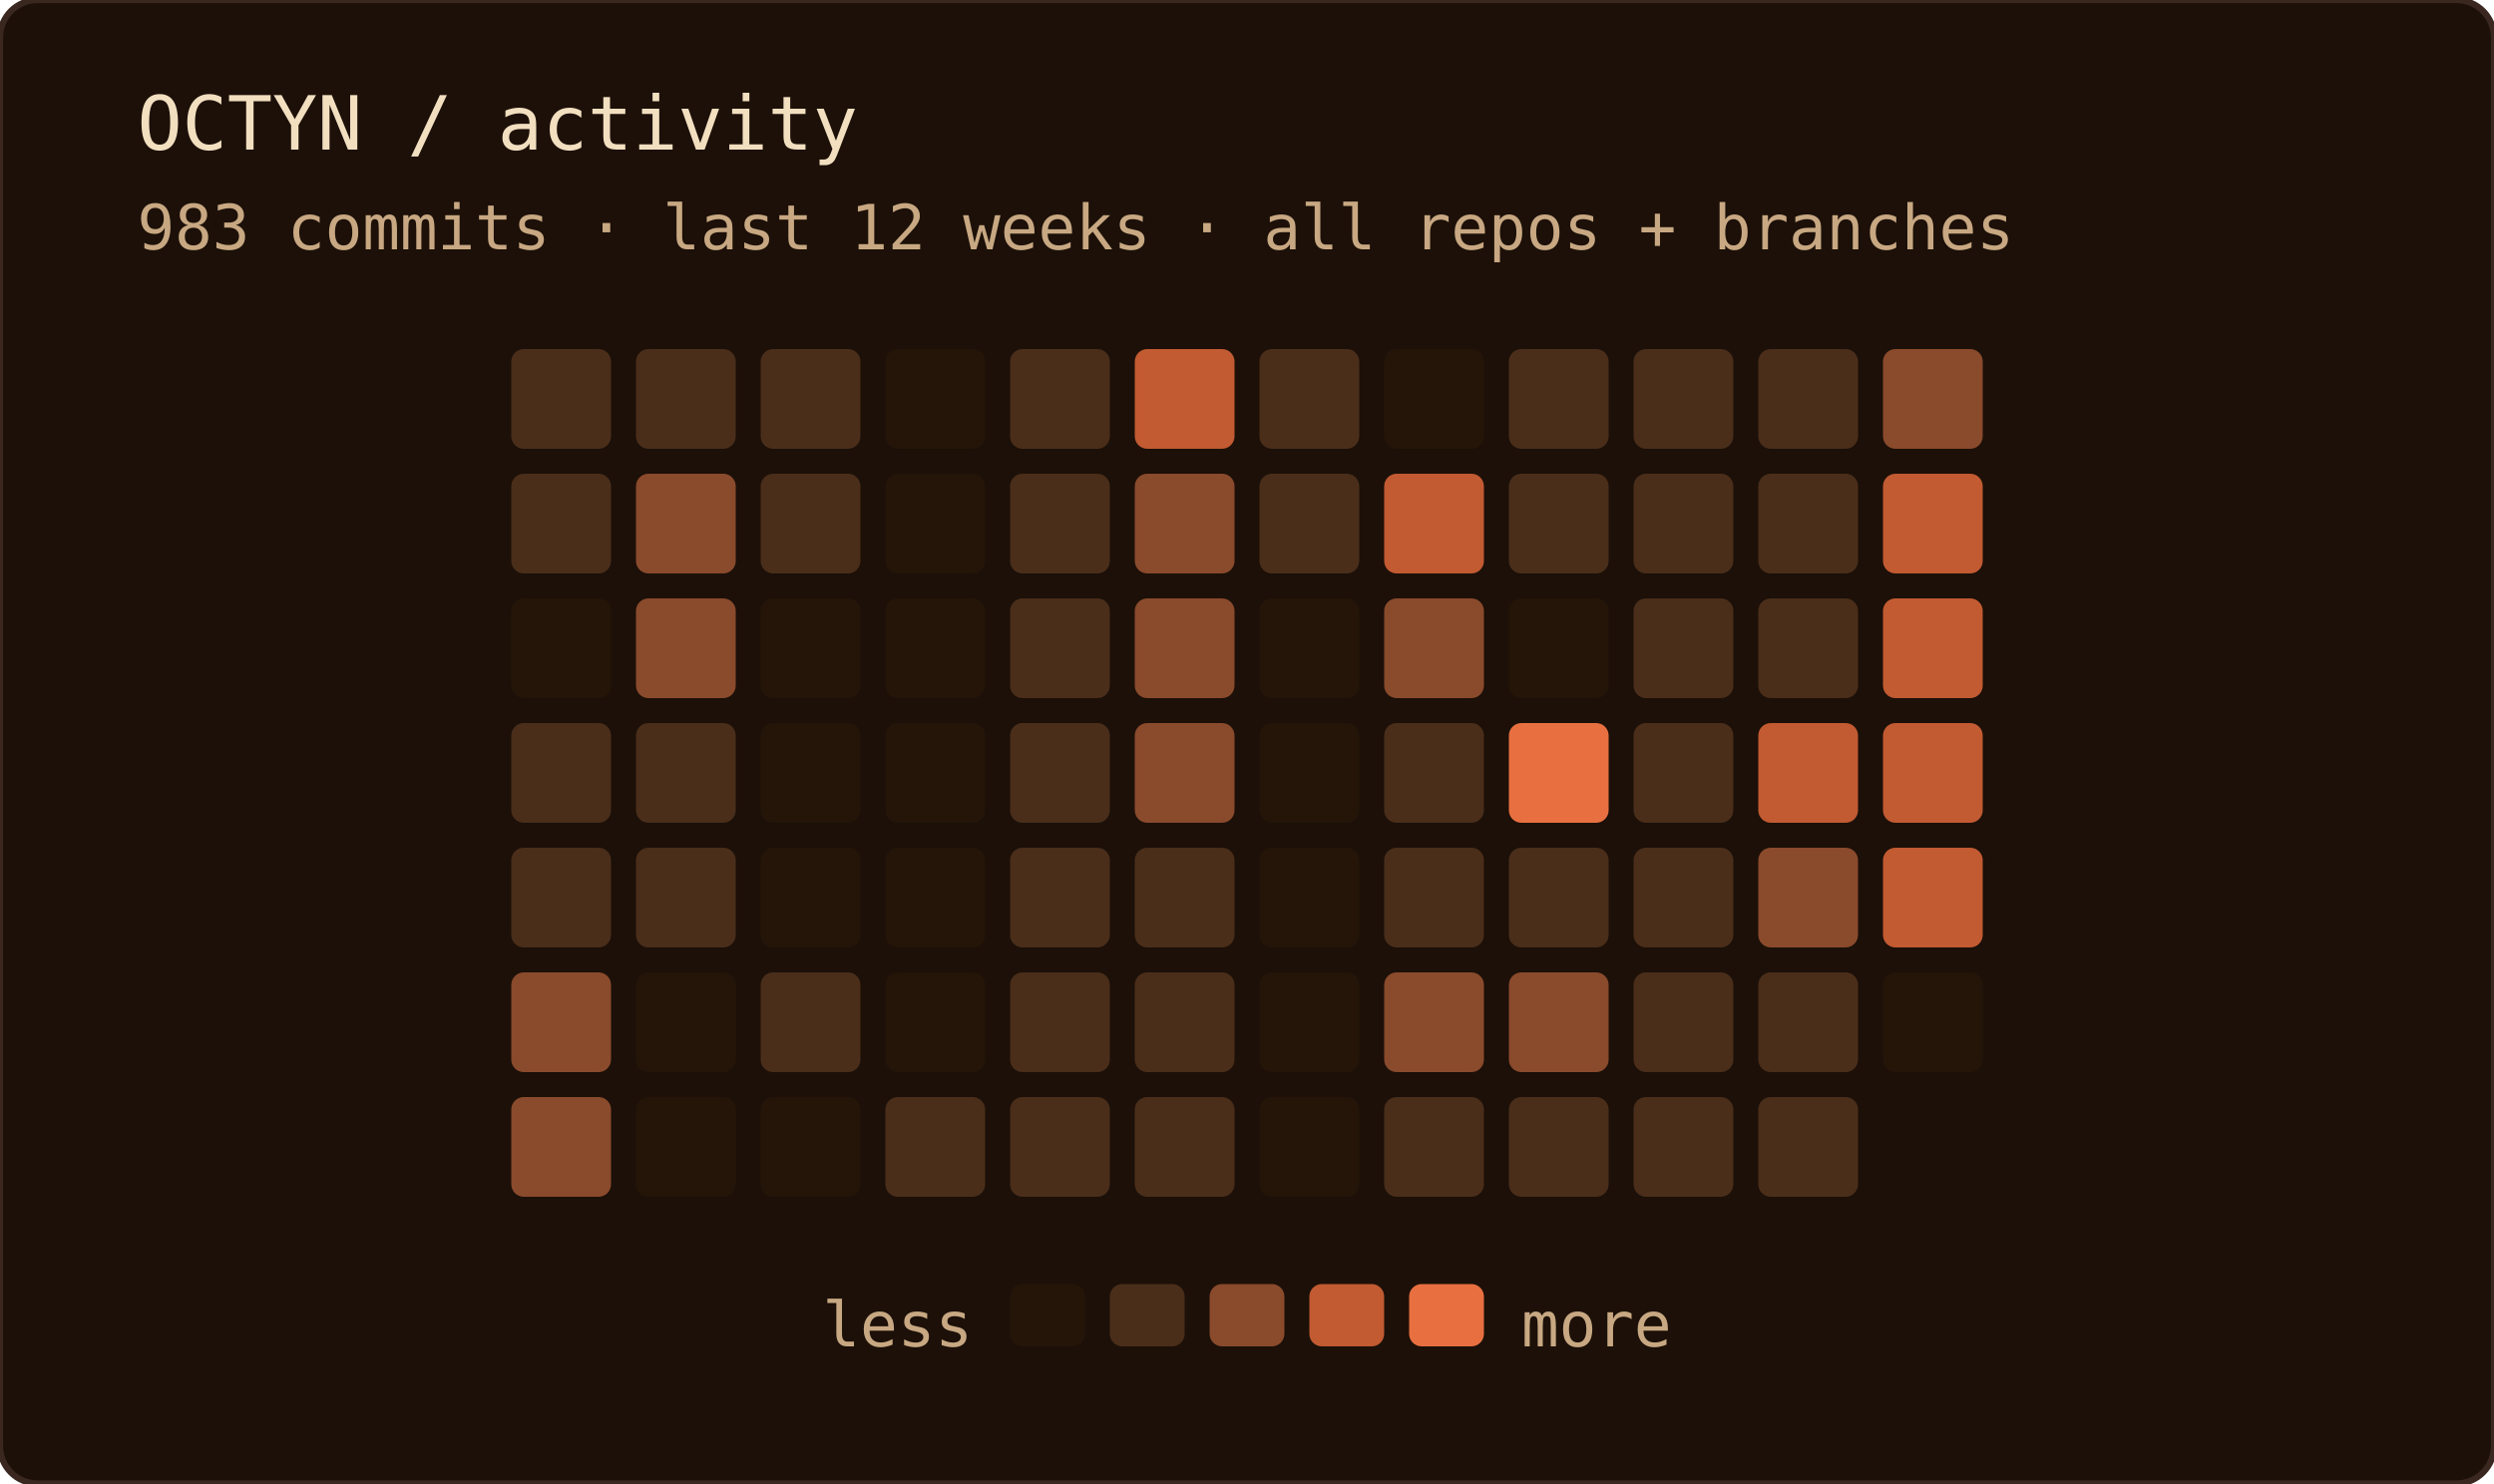
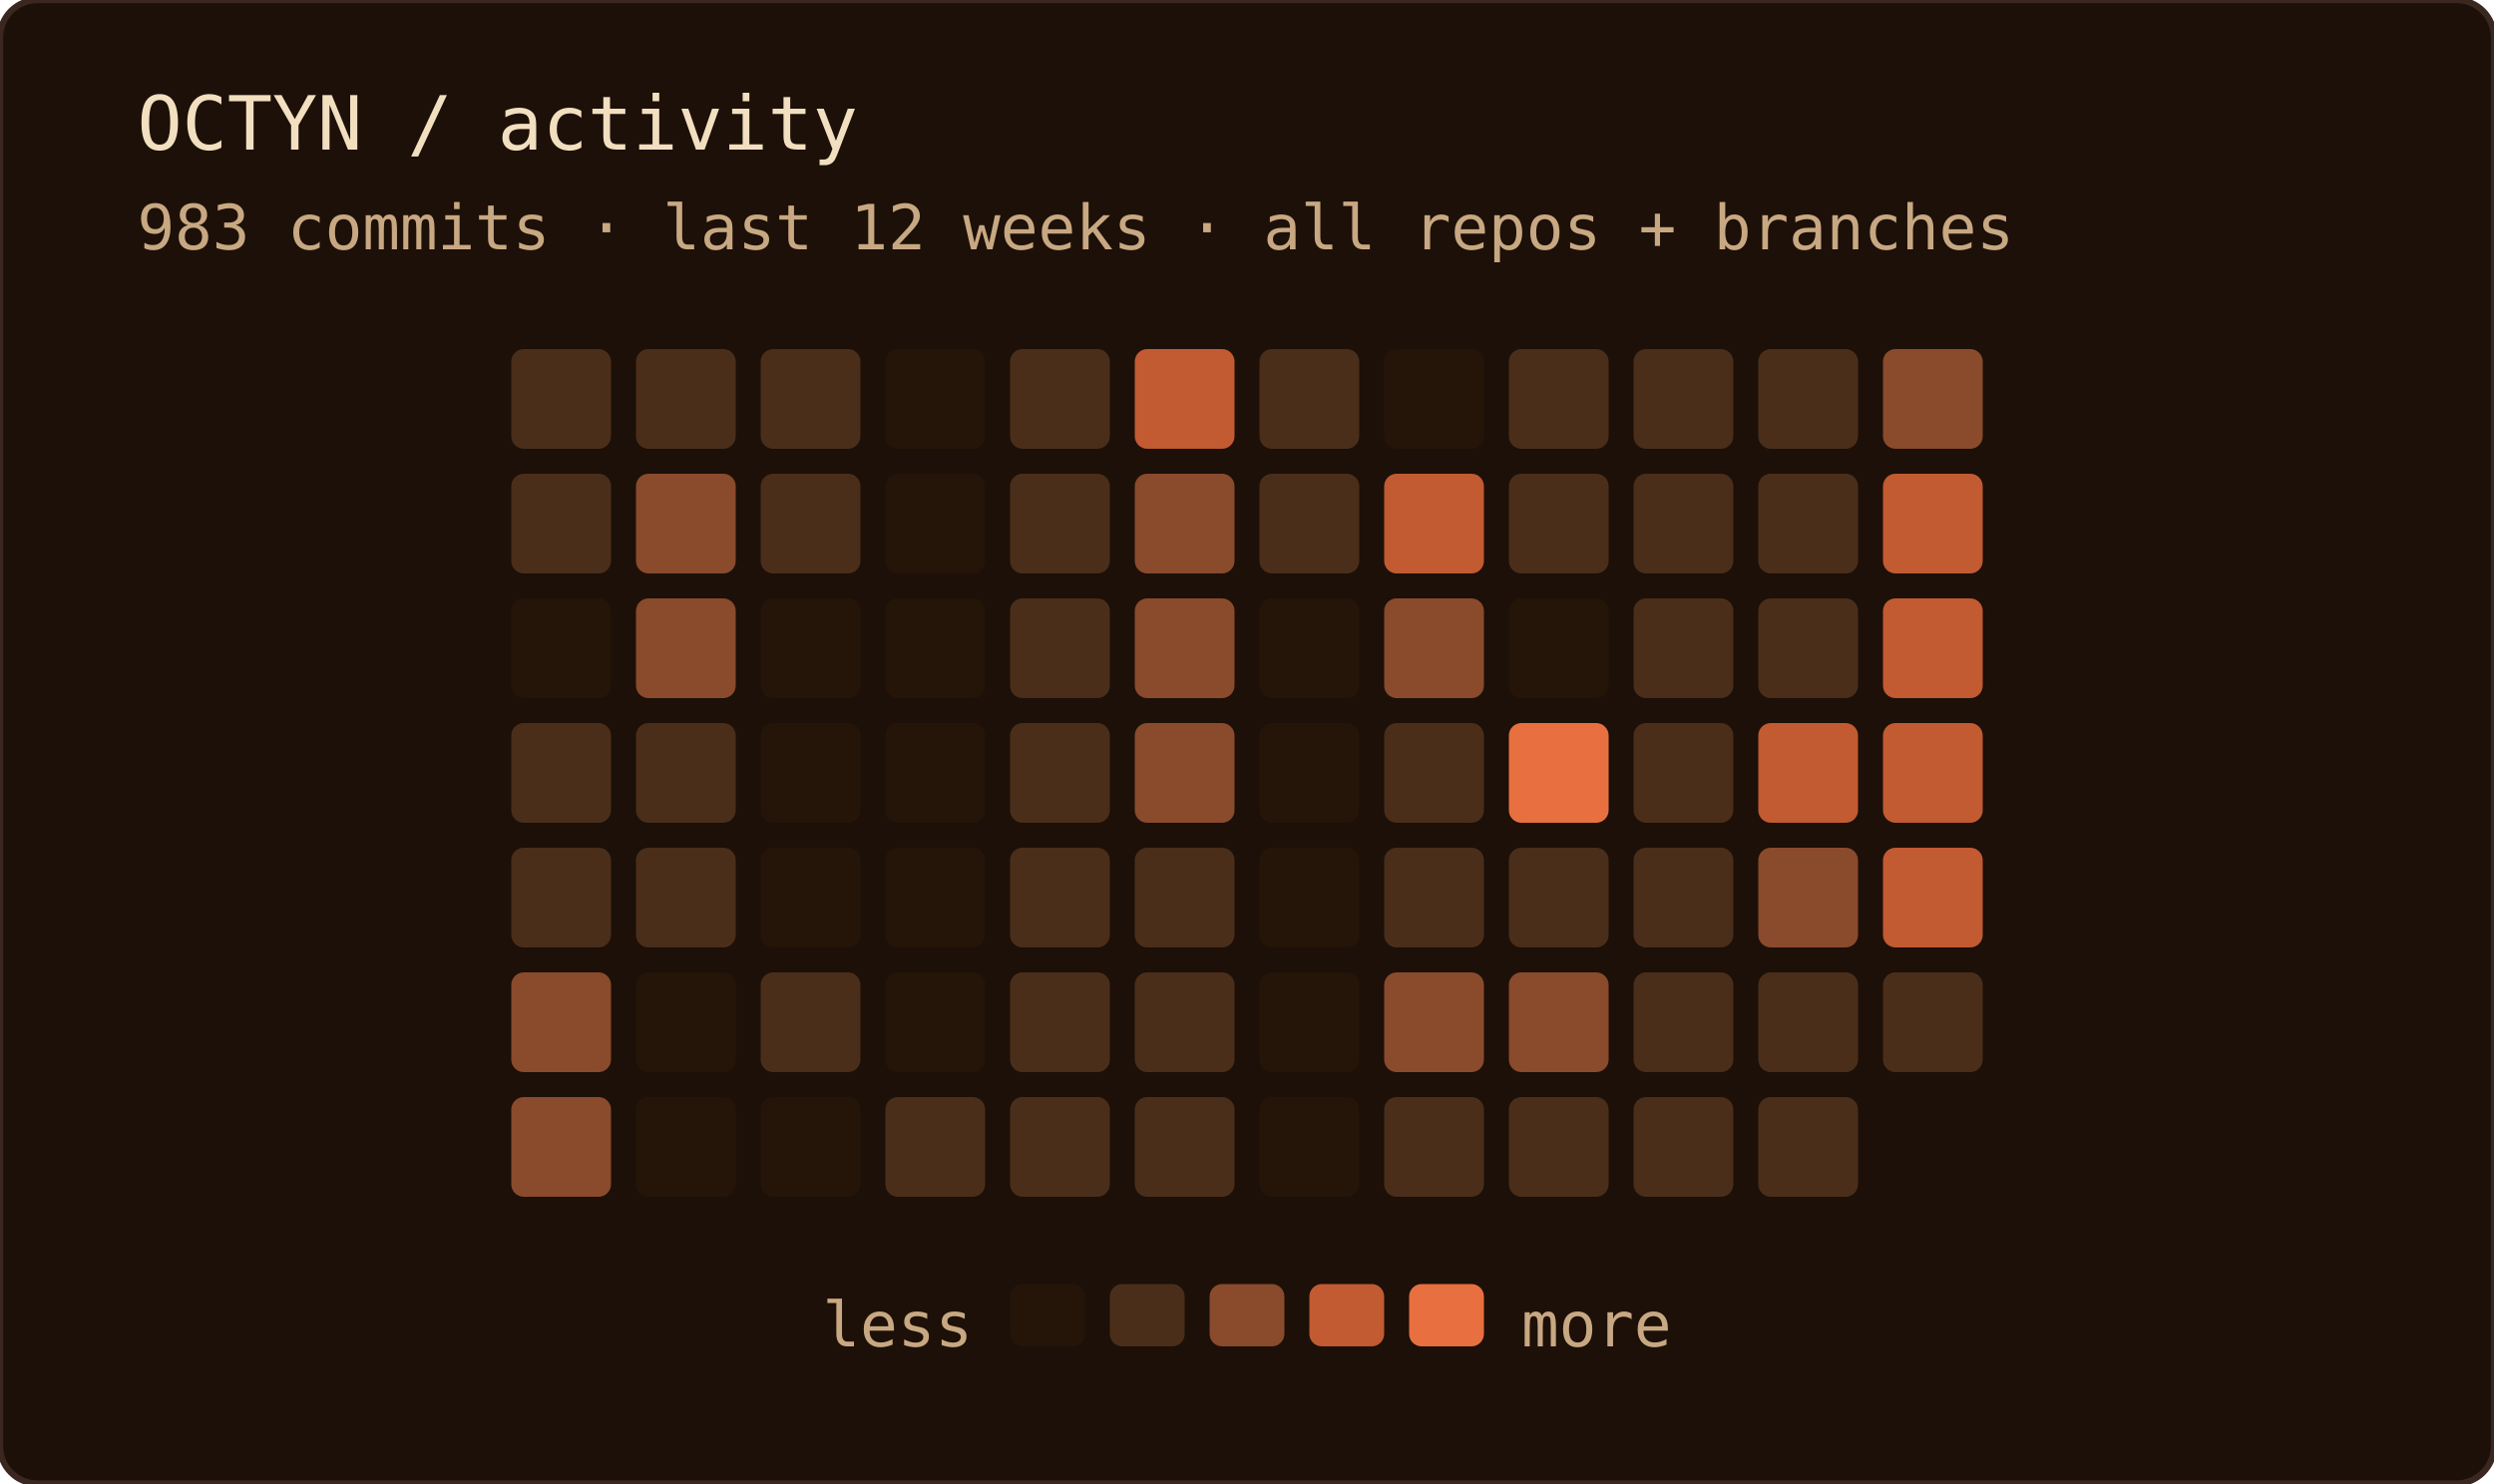
<svg xmlns="http://www.w3.org/2000/svg" width="400" height="238" role="img" aria-label="OCTYN commit activity — last 12 weeks · all repos + branches">
  <rect width="100%" height="100%" rx="6" fill="#1c1008" />
  <rect width="100%" height="100%" rx="6" fill="none" stroke="#3a2820" stroke-width="1" />
  <text x="22" y="24" font-family="'JetBrains Mono', 'Fira Code', ui-monospace, SFMono-Regular, Menlo, monospace" font-size="12" fill="#f2dfc0">OCTYN / activity</text>
  <text x="22" y="40" font-family="'JetBrains Mono', 'Fira Code', ui-monospace, SFMono-Regular, Menlo, monospace" font-size="10" fill="#c8a882">983 commits · last 12 weeks · all repos + branches</text>
  <rect x="82" y="56" width="16" height="16" rx="2" fill="#4a2e1a" />
  <rect x="82" y="76" width="16" height="16" rx="2" fill="#4a2e1a" />
  <rect x="82" y="96" width="16" height="16" rx="2" fill="#241508" />
  <rect x="82" y="116" width="16" height="16" rx="2" fill="#4a2e1a" />
  <rect x="82" y="136" width="16" height="16" rx="2" fill="#4a2e1a" />
  <rect x="82" y="156" width="16" height="16" rx="2" fill="#8a4a2c" />
  <rect x="82" y="176" width="16" height="16" rx="2" fill="#8a4a2c" />
  <rect x="102" y="56" width="16" height="16" rx="2" fill="#4a2e1a" />
  <rect x="102" y="76" width="16" height="16" rx="2" fill="#8a4a2c" />
  <rect x="102" y="96" width="16" height="16" rx="2" fill="#8a4a2c" />
  <rect x="102" y="116" width="16" height="16" rx="2" fill="#4a2e1a" />
  <rect x="102" y="136" width="16" height="16" rx="2" fill="#4a2e1a" />
  <rect x="102" y="156" width="16" height="16" rx="2" fill="#241508" />
  <rect x="102" y="176" width="16" height="16" rx="2" fill="#241508" />
  <rect x="122" y="56" width="16" height="16" rx="2" fill="#4a2e1a" />
  <rect x="122" y="76" width="16" height="16" rx="2" fill="#4a2e1a" />
  <rect x="122" y="96" width="16" height="16" rx="2" fill="#241508" />
  <rect x="122" y="116" width="16" height="16" rx="2" fill="#241508" />
  <rect x="122" y="136" width="16" height="16" rx="2" fill="#241508" />
  <rect x="122" y="156" width="16" height="16" rx="2" fill="#4a2e1a" />
  <rect x="122" y="176" width="16" height="16" rx="2" fill="#241508" />
  <rect x="142" y="56" width="16" height="16" rx="2" fill="#241508" />
  <rect x="142" y="76" width="16" height="16" rx="2" fill="#241508" />
  <rect x="142" y="96" width="16" height="16" rx="2" fill="#241508" />
  <rect x="142" y="116" width="16" height="16" rx="2" fill="#241508" />
  <rect x="142" y="136" width="16" height="16" rx="2" fill="#241508" />
  <rect x="142" y="156" width="16" height="16" rx="2" fill="#241508" />
  <rect x="142" y="176" width="16" height="16" rx="2" fill="#4a2e1a" />
  <rect x="162" y="56" width="16" height="16" rx="2" fill="#4a2e1a" />
  <rect x="162" y="76" width="16" height="16" rx="2" fill="#4a2e1a" />
  <rect x="162" y="96" width="16" height="16" rx="2" fill="#4a2e1a" />
  <rect x="162" y="116" width="16" height="16" rx="2" fill="#4a2e1a" />
  <rect x="162" y="136" width="16" height="16" rx="2" fill="#4a2e1a" />
  <rect x="162" y="156" width="16" height="16" rx="2" fill="#4a2e1a" />
  <rect x="162" y="176" width="16" height="16" rx="2" fill="#4a2e1a" />
  <rect x="182" y="56" width="16" height="16" rx="2" fill="#c25a32" />
  <rect x="182" y="76" width="16" height="16" rx="2" fill="#8a4a2c" />
  <rect x="182" y="96" width="16" height="16" rx="2" fill="#8a4a2c" />
  <rect x="182" y="116" width="16" height="16" rx="2" fill="#8a4a2c" />
  <rect x="182" y="136" width="16" height="16" rx="2" fill="#4a2e1a" />
  <rect x="182" y="156" width="16" height="16" rx="2" fill="#4a2e1a" />
  <rect x="182" y="176" width="16" height="16" rx="2" fill="#4a2e1a" />
  <rect x="202" y="56" width="16" height="16" rx="2" fill="#4a2e1a" />
  <rect x="202" y="76" width="16" height="16" rx="2" fill="#4a2e1a" />
  <rect x="202" y="96" width="16" height="16" rx="2" fill="#241508" />
  <rect x="202" y="116" width="16" height="16" rx="2" fill="#241508" />
  <rect x="202" y="136" width="16" height="16" rx="2" fill="#241508" />
  <rect x="202" y="156" width="16" height="16" rx="2" fill="#241508" />
  <rect x="202" y="176" width="16" height="16" rx="2" fill="#241508" />
  <rect x="222" y="56" width="16" height="16" rx="2" fill="#241508" />
  <rect x="222" y="76" width="16" height="16" rx="2" fill="#c25a32" />
  <rect x="222" y="96" width="16" height="16" rx="2" fill="#8a4a2c" />
  <rect x="222" y="116" width="16" height="16" rx="2" fill="#4a2e1a" />
  <rect x="222" y="136" width="16" height="16" rx="2" fill="#4a2e1a" />
  <rect x="222" y="156" width="16" height="16" rx="2" fill="#8a4a2c" />
  <rect x="222" y="176" width="16" height="16" rx="2" fill="#4a2e1a" />
  <rect x="242" y="56" width="16" height="16" rx="2" fill="#4a2e1a" />
  <rect x="242" y="76" width="16" height="16" rx="2" fill="#4a2e1a" />
  <rect x="242" y="96" width="16" height="16" rx="2" fill="#241508" />
  <rect x="242" y="116" width="16" height="16" rx="2" fill="#e87040" />
  <rect x="242" y="136" width="16" height="16" rx="2" fill="#4a2e1a" />
  <rect x="242" y="156" width="16" height="16" rx="2" fill="#8a4a2c" />
  <rect x="242" y="176" width="16" height="16" rx="2" fill="#4a2e1a" />
  <rect x="262" y="56" width="16" height="16" rx="2" fill="#4a2e1a" />
  <rect x="262" y="76" width="16" height="16" rx="2" fill="#4a2e1a" />
  <rect x="262" y="96" width="16" height="16" rx="2" fill="#4a2e1a" />
  <rect x="262" y="116" width="16" height="16" rx="2" fill="#4a2e1a" />
  <rect x="262" y="136" width="16" height="16" rx="2" fill="#4a2e1a" />
  <rect x="262" y="156" width="16" height="16" rx="2" fill="#4a2e1a" />
  <rect x="262" y="176" width="16" height="16" rx="2" fill="#4a2e1a" />
  <rect x="282" y="56" width="16" height="16" rx="2" fill="#4a2e1a" />
  <rect x="282" y="76" width="16" height="16" rx="2" fill="#4a2e1a" />
  <rect x="282" y="96" width="16" height="16" rx="2" fill="#4a2e1a" />
  <rect x="282" y="116" width="16" height="16" rx="2" fill="#c25a32" />
  <rect x="282" y="136" width="16" height="16" rx="2" fill="#8a4a2c" />
  <rect x="282" y="156" width="16" height="16" rx="2" fill="#4a2e1a" />
  <rect x="282" y="176" width="16" height="16" rx="2" fill="#4a2e1a" />
  <rect x="302" y="56" width="16" height="16" rx="2" fill="#8a4a2c" />
  <rect x="302" y="76" width="16" height="16" rx="2" fill="#c25a32" />
  <rect x="302" y="96" width="16" height="16" rx="2" fill="#c25a32" />
  <rect x="302" y="116" width="16" height="16" rx="2" fill="#c25a32" />
  <rect x="302" y="136" width="16" height="16" rx="2" fill="#c25a32" />
-   <rect x="302" y="156" width="16" height="16" rx="2" fill="#241508" />
+   <rect x="302" y="156" width="16" height="16" rx="2" fill="#4a2e1a" />
  <text x="156" y="216" text-anchor="end" font-family="'JetBrains Mono', 'Fira Code', ui-monospace, SFMono-Regular, Menlo, monospace" font-size="10" fill="#c8a882">less</text>
  <rect x="162" y="206" width="12" height="10" rx="2" fill="#241508" />
  <rect x="178" y="206" width="12" height="10" rx="2" fill="#4a2e1a" />
  <rect x="194" y="206" width="12" height="10" rx="2" fill="#8a4a2c" />
  <rect x="210" y="206" width="12" height="10" rx="2" fill="#c25a32" />
  <rect x="226" y="206" width="12" height="10" rx="2" fill="#e87040" />
  <text x="244" y="216" font-family="'JetBrains Mono', 'Fira Code', ui-monospace, SFMono-Regular, Menlo, monospace" font-size="10" fill="#c8a882">more</text>
</svg>
